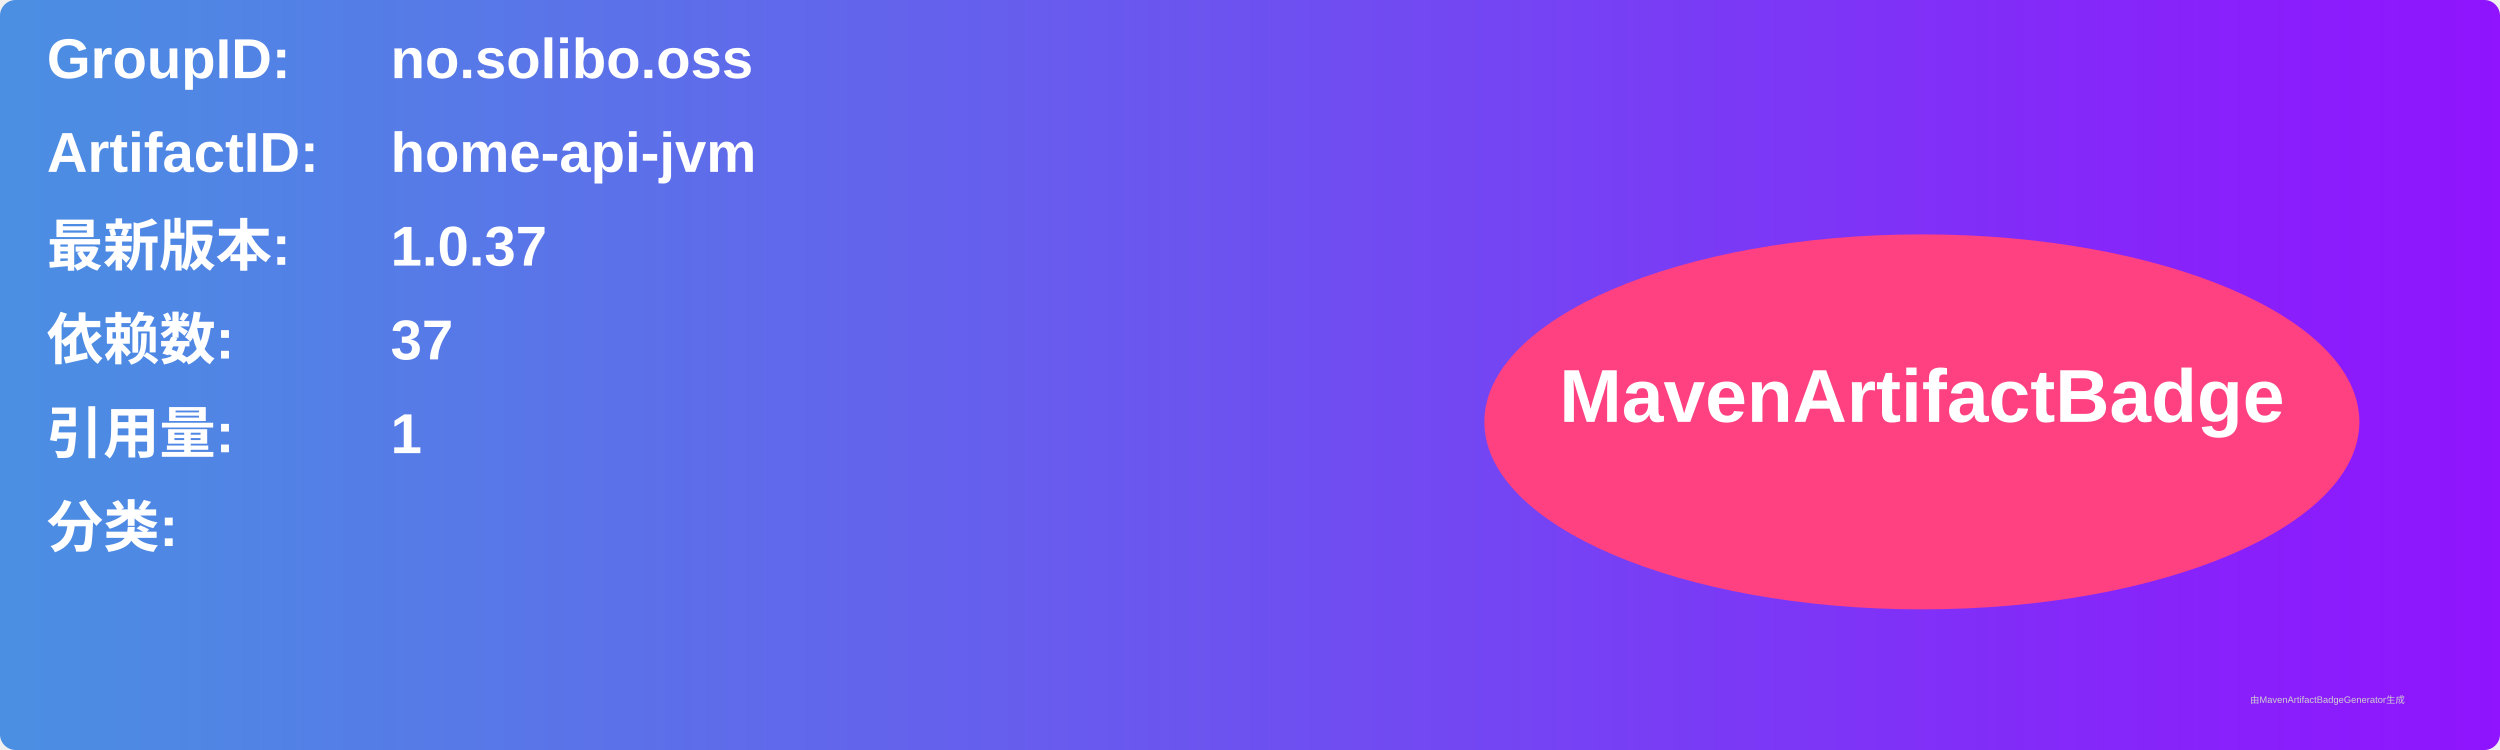
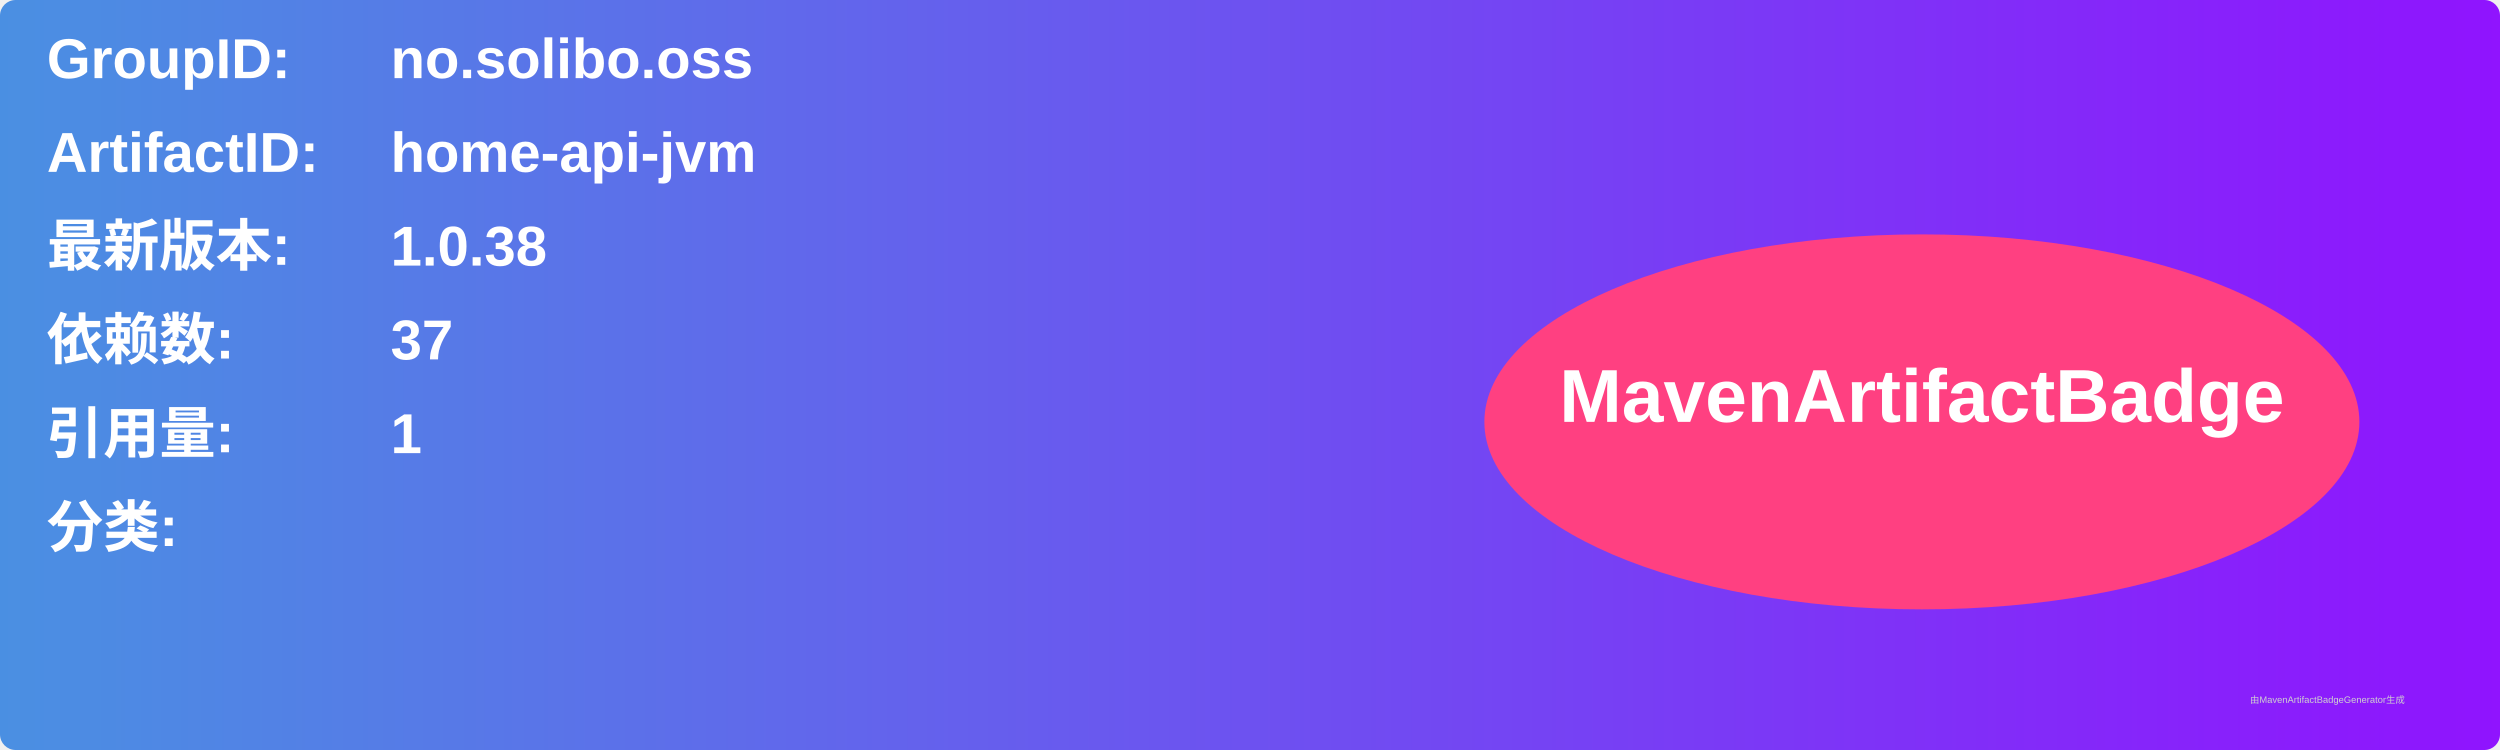
<svg xmlns="http://www.w3.org/2000/svg" width="800" height="240" viewBox="0 0 800 240">
  <linearGradient id="grad" x1="0%" y1="0%" x2="100%" y2="0%">
    <stop offset="0%" stop-color="#4a90e2" />
    <stop offset="100%" stop-color="#9013fe" />
  </linearGradient>
  <rect width="100%" height="100%" rx="5" ry="5" fill="url(#grad)" />
  <g transform="translate(15, 15)">
    <text x="0" y="10" font-family="Arial" font-size="18" fill="white" font-weight="bold" width="260">GroupID:</text>
    <text x="110" y="10" font-family="Arial" font-size="18" fill="white" font-weight="bold" width="460">no.solibo.oss</text>
    <text x="0" y="40" font-family="Arial" font-size="18" fill="white" font-weight="bold" width="260">ArtifactID:</text>
    <text x="110" y="40" font-family="Arial" font-size="18" fill="white" font-weight="bold" width="460">home-api-jvm</text>
    <text x="0" y="70" font-family="Arial" font-size="18" fill="white" font-weight="bold">最新版本:</text>
    <text x="110" y="70" font-family="Arial" font-size="18" fill="white" font-weight="bold">
-       <tspan font-weight="bold">1.0.37</tspan>
+       <tspan font-weight="bold">1.0.38</tspan>
    </text>
    <text x="0" y="100" font-family="Arial" font-size="18" fill="white" font-weight="bold">依赖数: </text>
    <text x="110" y="100" font-family="Arial" font-size="18" fill="white">
      <tspan font-weight="bold">37</tspan>
    </text>
    <text x="0" y="130" font-family="Arial" font-size="18" fill="white" font-weight="bold">引用量: </text>
    <text x="110" y="130" font-family="Arial" font-size="18" fill="white">
      <tspan font-weight="bold">1</tspan>
    </text>
    <text x="0" y="160" font-family="Arial" font-size="18" fill="white" font-weight="bold">分类:</text>
    <text x="10" y="190" font-family="Arial" font-size="10" fill="white">
      <tspan font-weight="bold" />
    </text>
    <ellipse cx="600" cy="120" rx="140" ry="60" fill="#ff4081" />
    <text x="600" y="120" text-anchor="middle" font-family="Arial" font-size="24" fill="white" font-weight="bold">MavenArtifactBadge</text>
  </g>
  <text x="720" y="225" font-family="Arial" font-size="3" fill="#d0d0d0">由MavenArtifactBadgeGenerator生成</text>
</svg>
